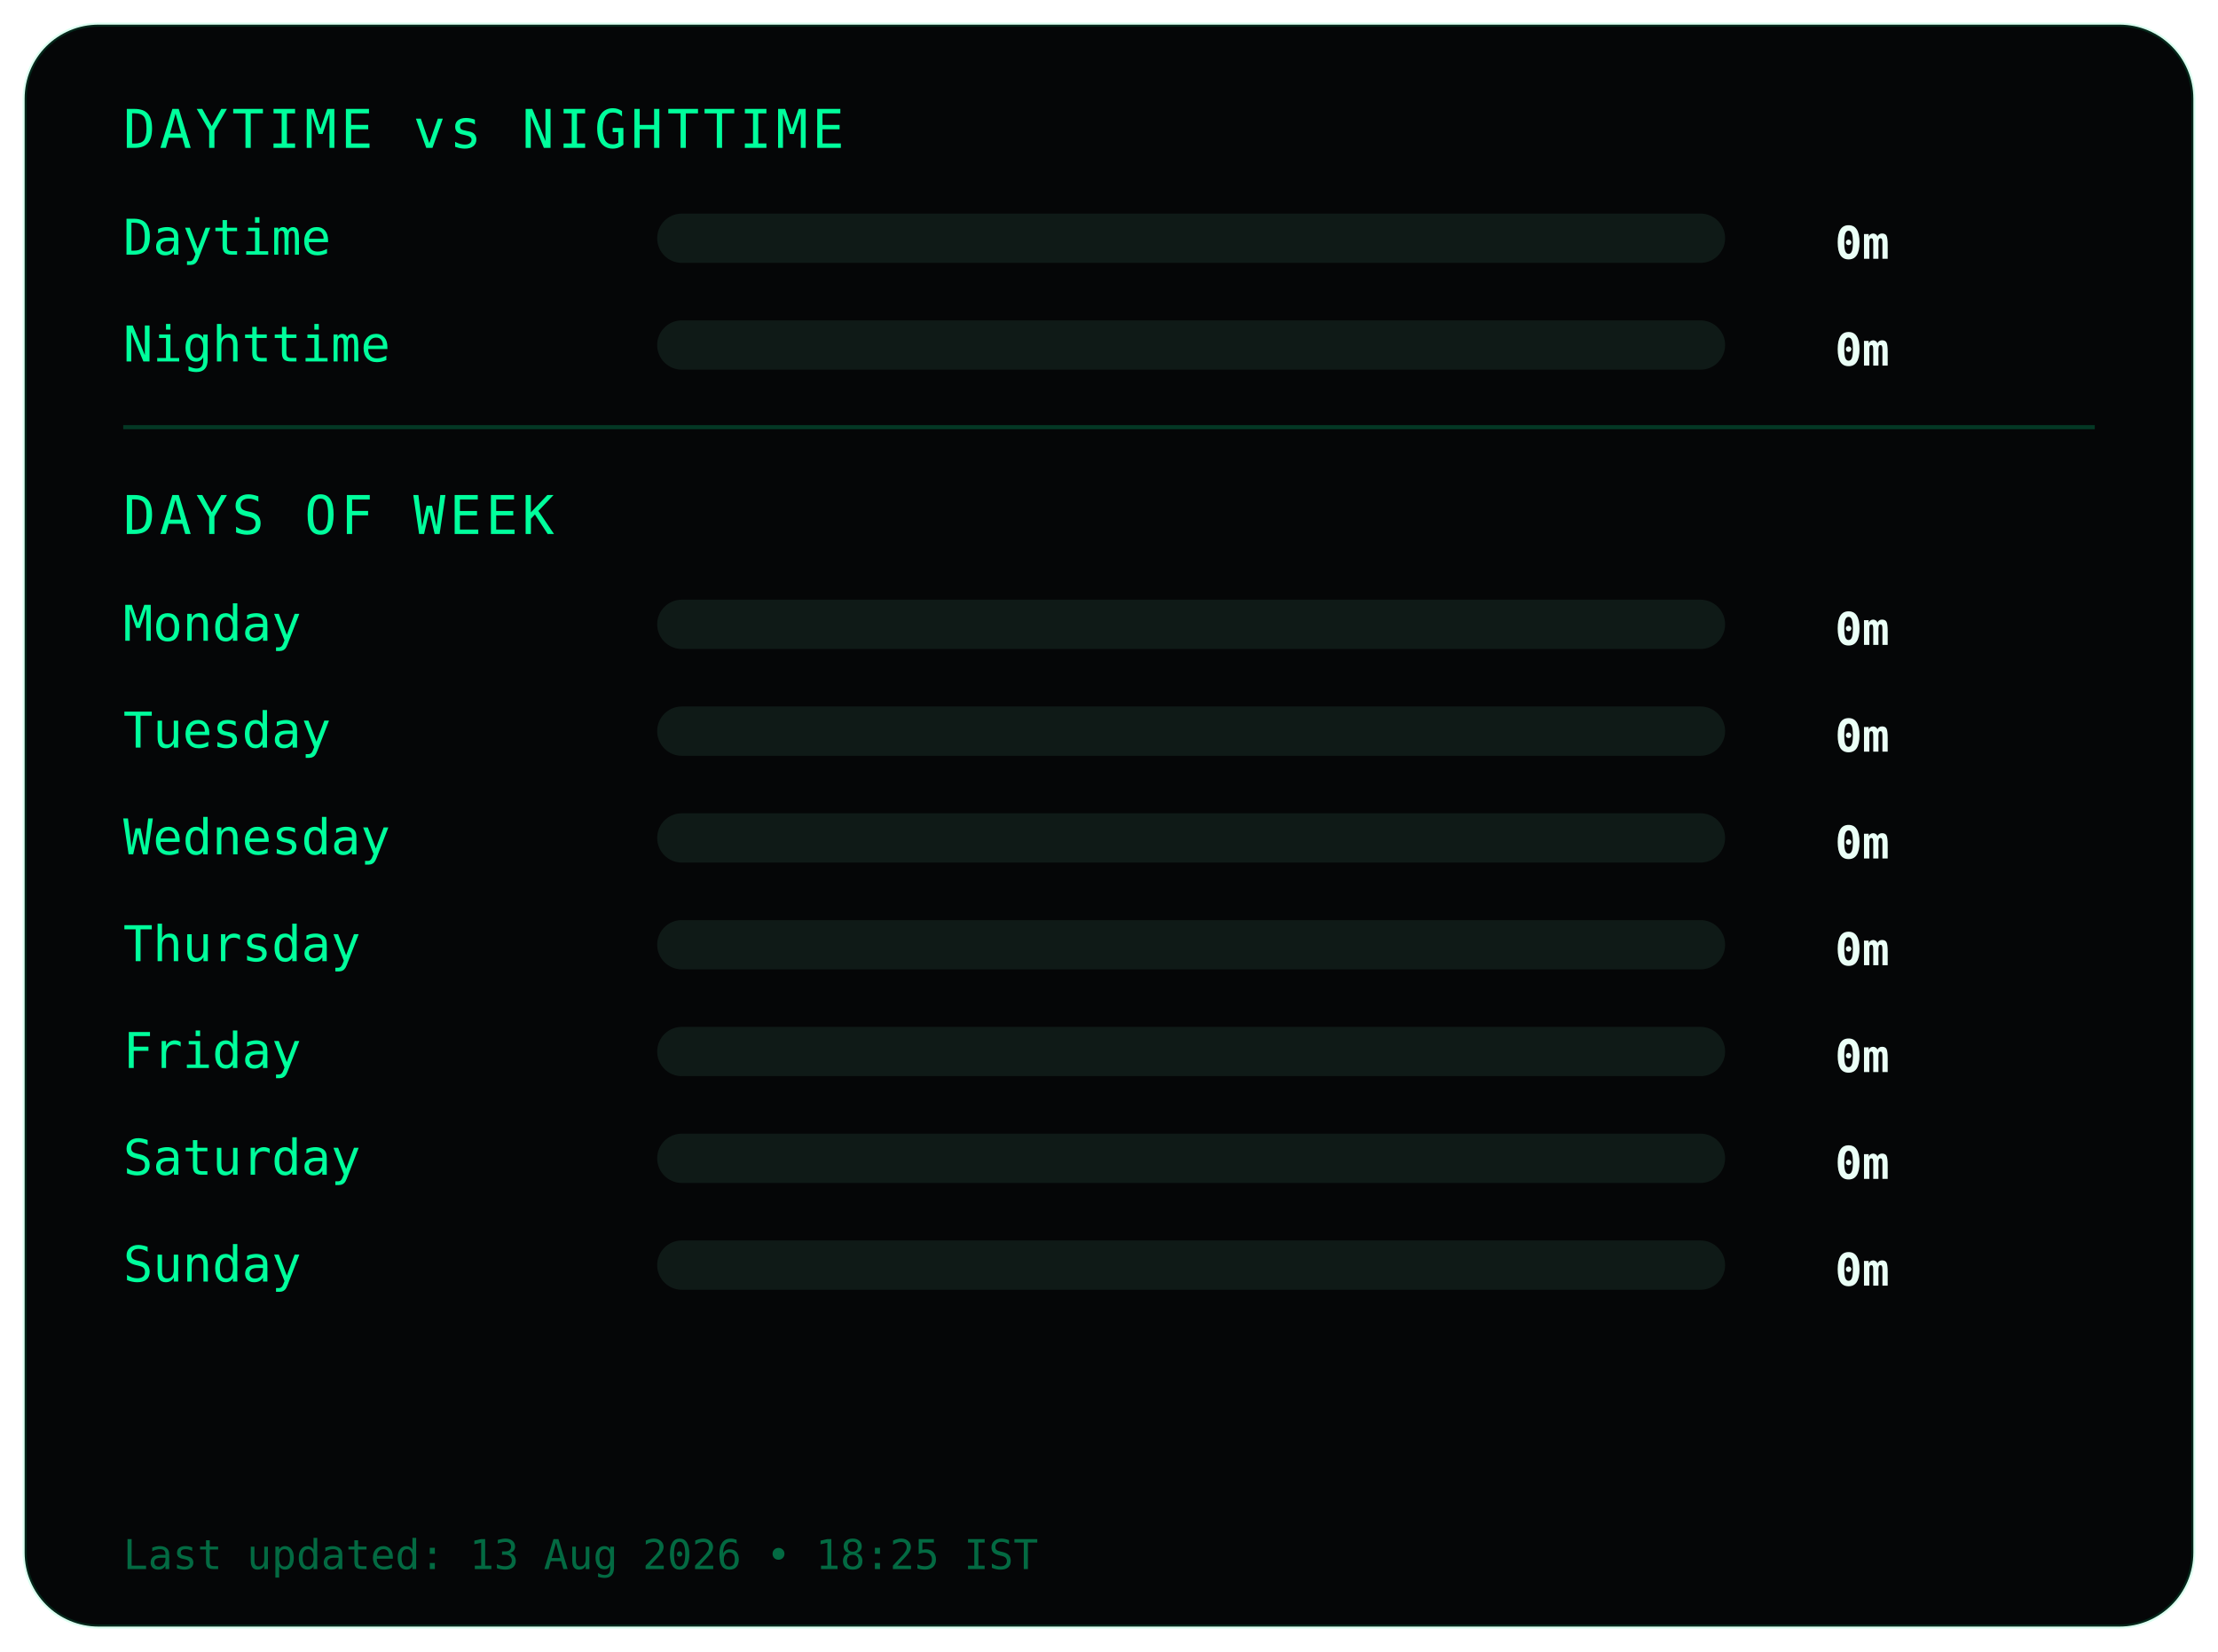
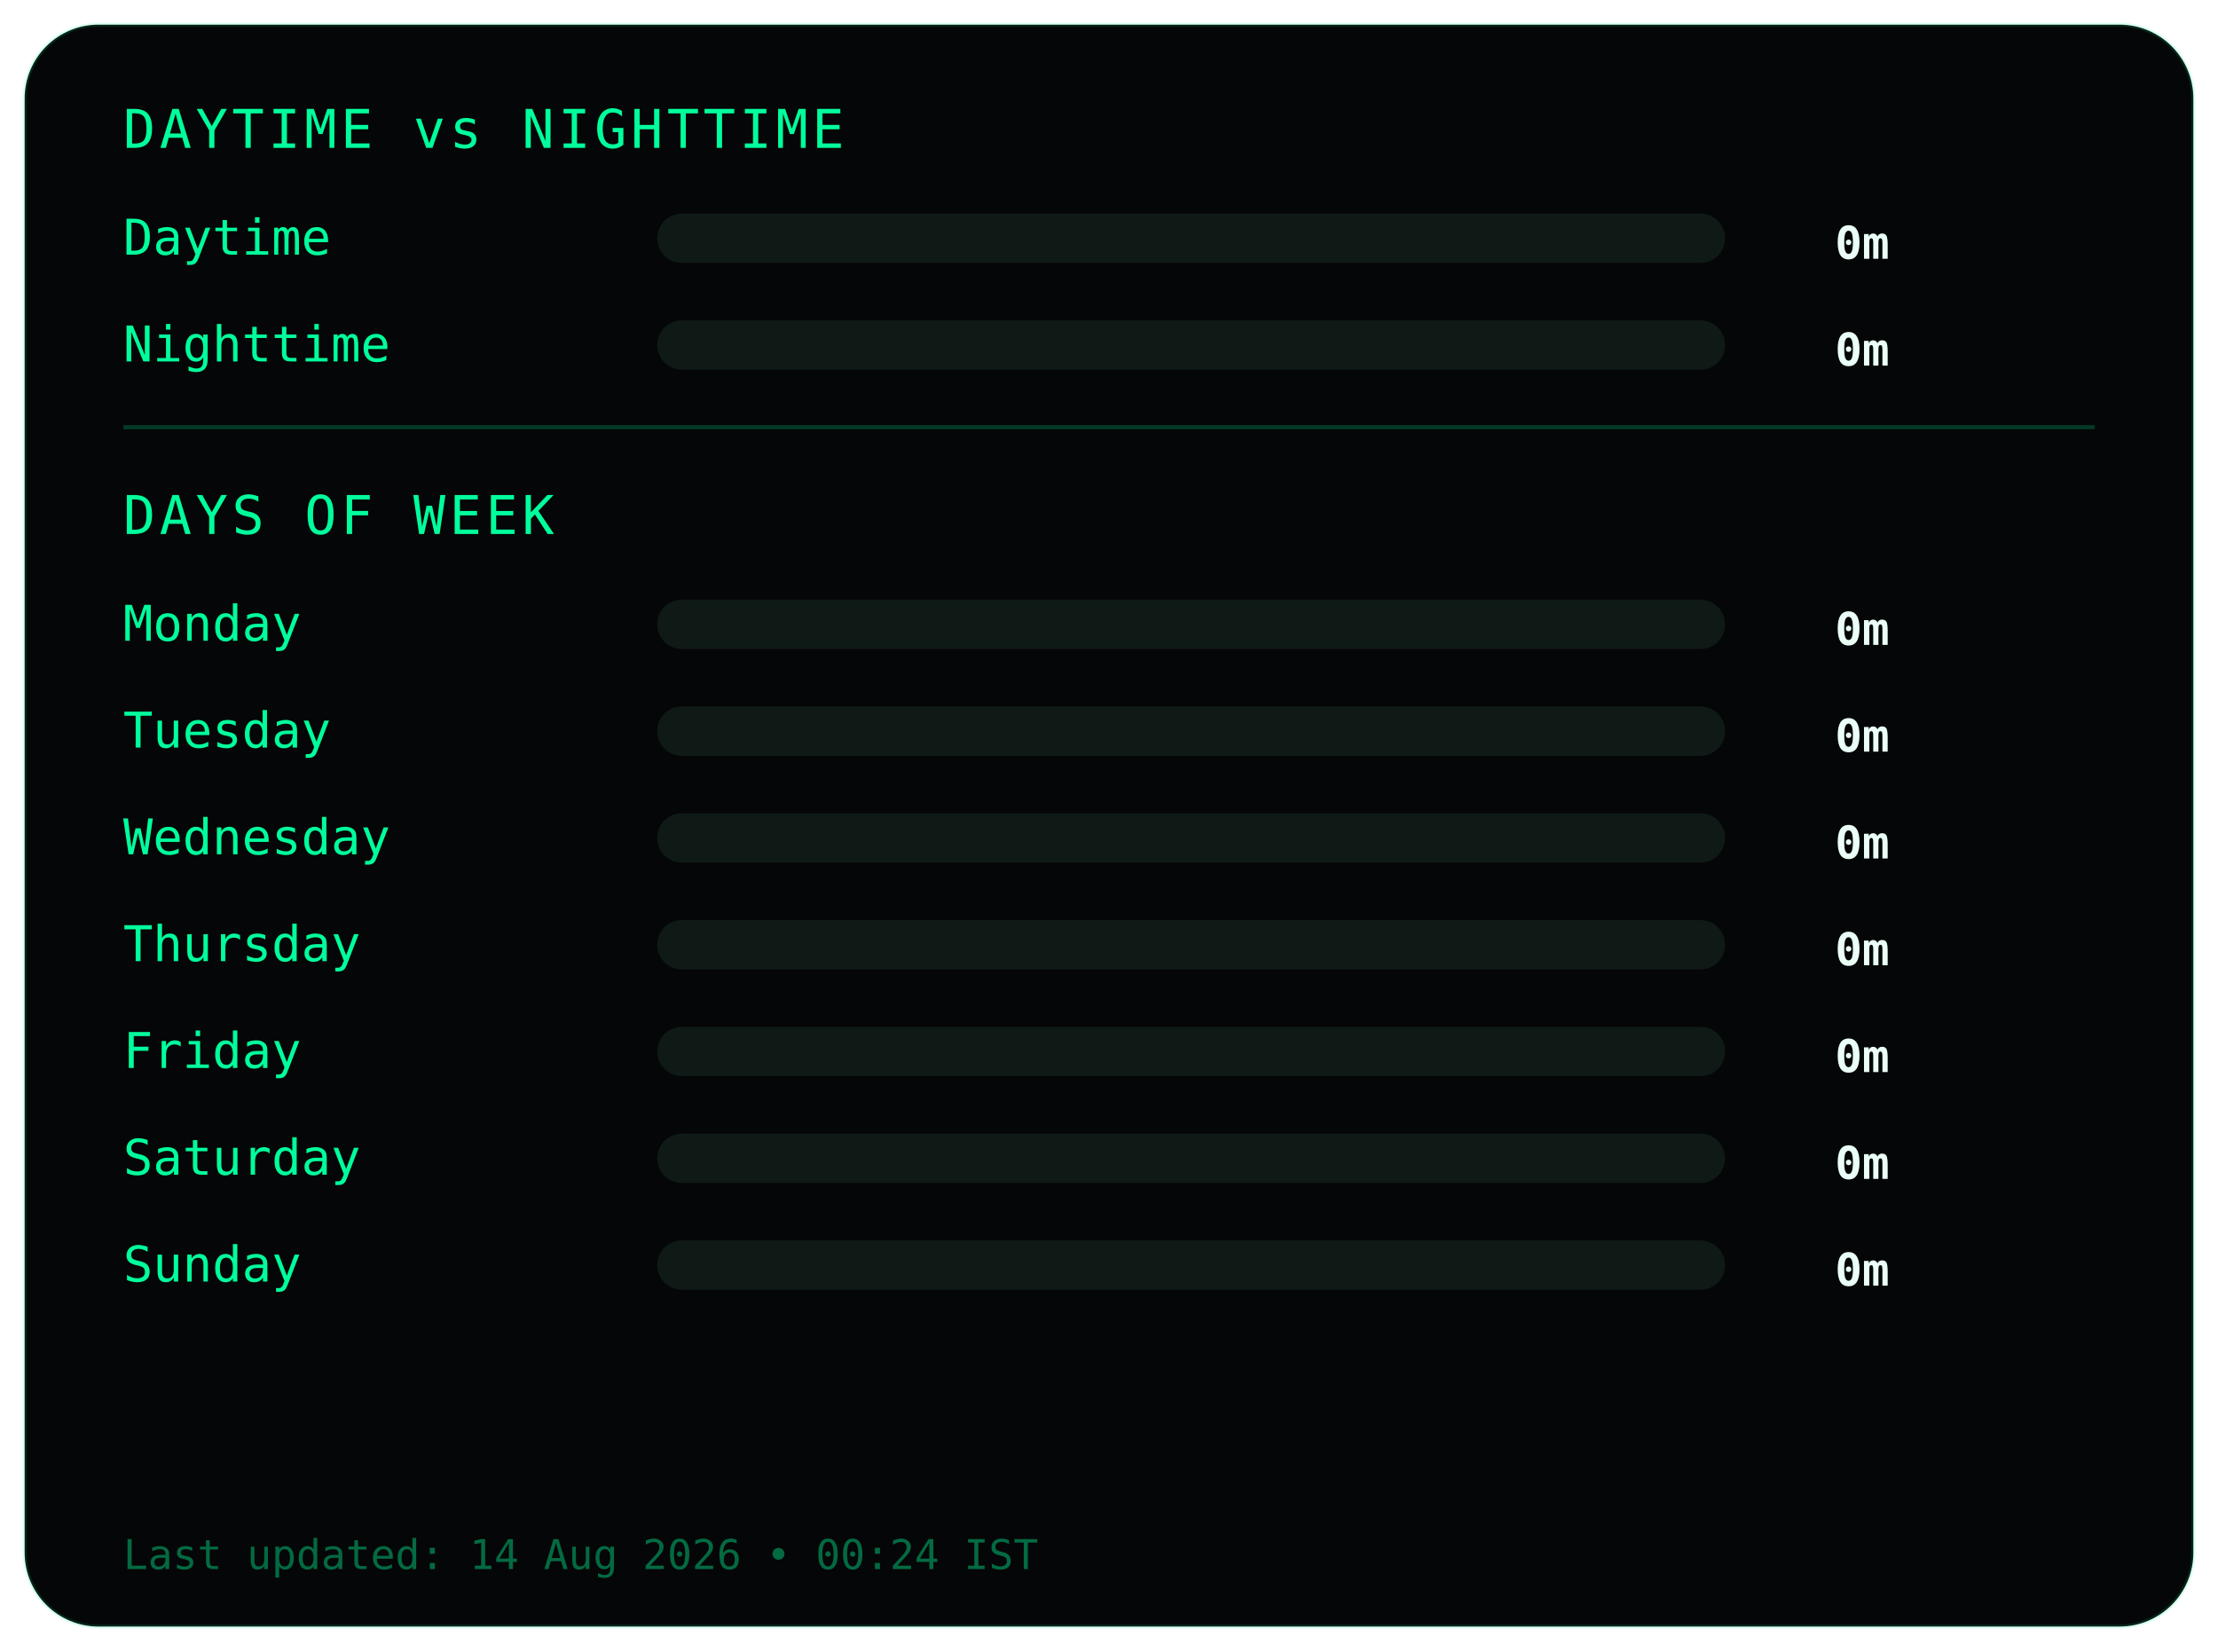
<svg xmlns="http://www.w3.org/2000/svg" width="540" height="402">
  <style>
.frame {
  fill:#050607;
  stroke:#00ff9c22;
  stroke-width:1;
}
.title {
  fill:#00ff9c;
  font-family:monospace;
  font-size:13px;
  letter-spacing:1px;
}
.label {
  fill:#00ff9c;
  font-family:monospace;
  font-size:12px;
}
.value {
  fill:#eafff6;
  font-family:monospace;
  font-size:11px;
  font-weight:bold;
  text-anchor:end;
}
.bar-bg { fill:#0f1a17; }
.bar { fill:#00ff9c; }
.divider { stroke:#00ff9c33; }
.footer {
  fill:#00ff9c66;
  font-family:monospace;
  font-size:10px;
}
</style>
  <rect class="frame" x="6" y="6" rx="18" width="528" height="390" />
  <text class="title" x="30" y="36">DAYTIME vs NIGHTTIME</text>
  <text class="label" x="30" y="62">Daytime</text>
  <rect class="bar-bg" x="160" y="52" width="260" height="12" rx="6" />
  <rect class="bar" x="160" y="52" width="0" height="12" rx="6" />
  <text class="value" x="460" y="63">0m</text>
  <text class="label" x="30" y="88">Nighttime</text>
  <rect class="bar-bg" x="160" y="78" width="260" height="12" rx="6" />
  <rect class="bar" x="160" y="78" width="0" height="12" rx="6" />
  <text class="value" x="460" y="89">0m</text>
  <line class="divider" x1="30" y1="104" x2="510" y2="104" />
  <text class="title" x="30" y="130">DAYS OF WEEK</text>
  <text class="label" x="30" y="156">Monday</text>
  <rect class="bar-bg" x="160" y="146" width="260" height="12" rx="6" />
  <rect class="bar" x="160" y="146" width="0" height="12" rx="6" />
  <text class="value" x="460" y="157">0m</text>
  <text class="label" x="30" y="182">Tuesday</text>
  <rect class="bar-bg" x="160" y="172" width="260" height="12" rx="6" />
  <rect class="bar" x="160" y="172" width="0" height="12" rx="6" />
  <text class="value" x="460" y="183">0m</text>
  <text class="label" x="30" y="208">Wednesday</text>
  <rect class="bar-bg" x="160" y="198" width="260" height="12" rx="6" />
  <rect class="bar" x="160" y="198" width="0" height="12" rx="6" />
  <text class="value" x="460" y="209">0m</text>
  <text class="label" x="30" y="234">Thursday</text>
  <rect class="bar-bg" x="160" y="224" width="260" height="12" rx="6" />
  <rect class="bar" x="160" y="224" width="0" height="12" rx="6" />
  <text class="value" x="460" y="235">0m</text>
  <text class="label" x="30" y="260">Friday</text>
  <rect class="bar-bg" x="160" y="250" width="260" height="12" rx="6" />
  <rect class="bar" x="160" y="250" width="0" height="12" rx="6" />
  <text class="value" x="460" y="261">0m</text>
  <text class="label" x="30" y="286">Saturday</text>
  <rect class="bar-bg" x="160" y="276" width="260" height="12" rx="6" />
  <rect class="bar" x="160" y="276" width="0" height="12" rx="6" />
  <text class="value" x="460" y="287">0m</text>
  <text class="label" x="30" y="312">Sunday</text>
  <rect class="bar-bg" x="160" y="302" width="260" height="12" rx="6" />
  <rect class="bar" x="160" y="302" width="0" height="12" rx="6" />
  <text class="value" x="460" y="313">0m</text>
  <text class="footer" x="30" y="382">
- Last updated: 13 Aug 2026 • 18:25 IST
+ Last updated: 14 Aug 2026 • 00:24 IST
</text>
</svg>
